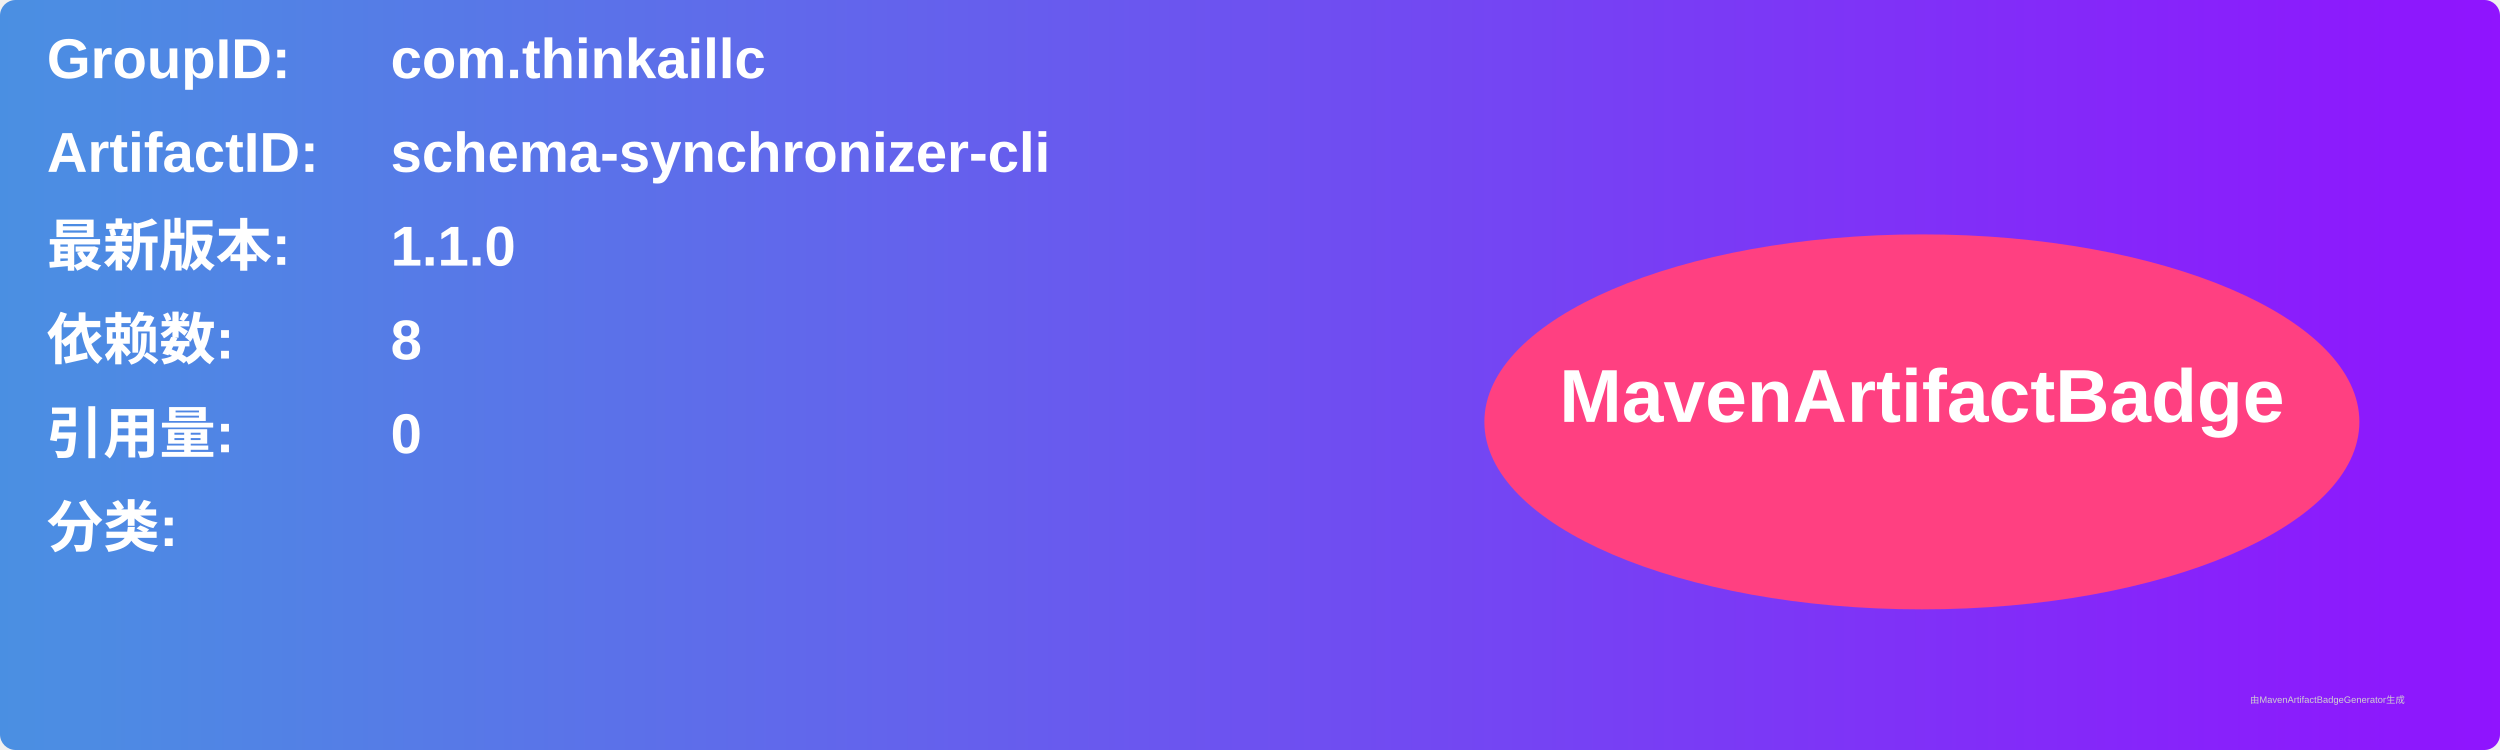
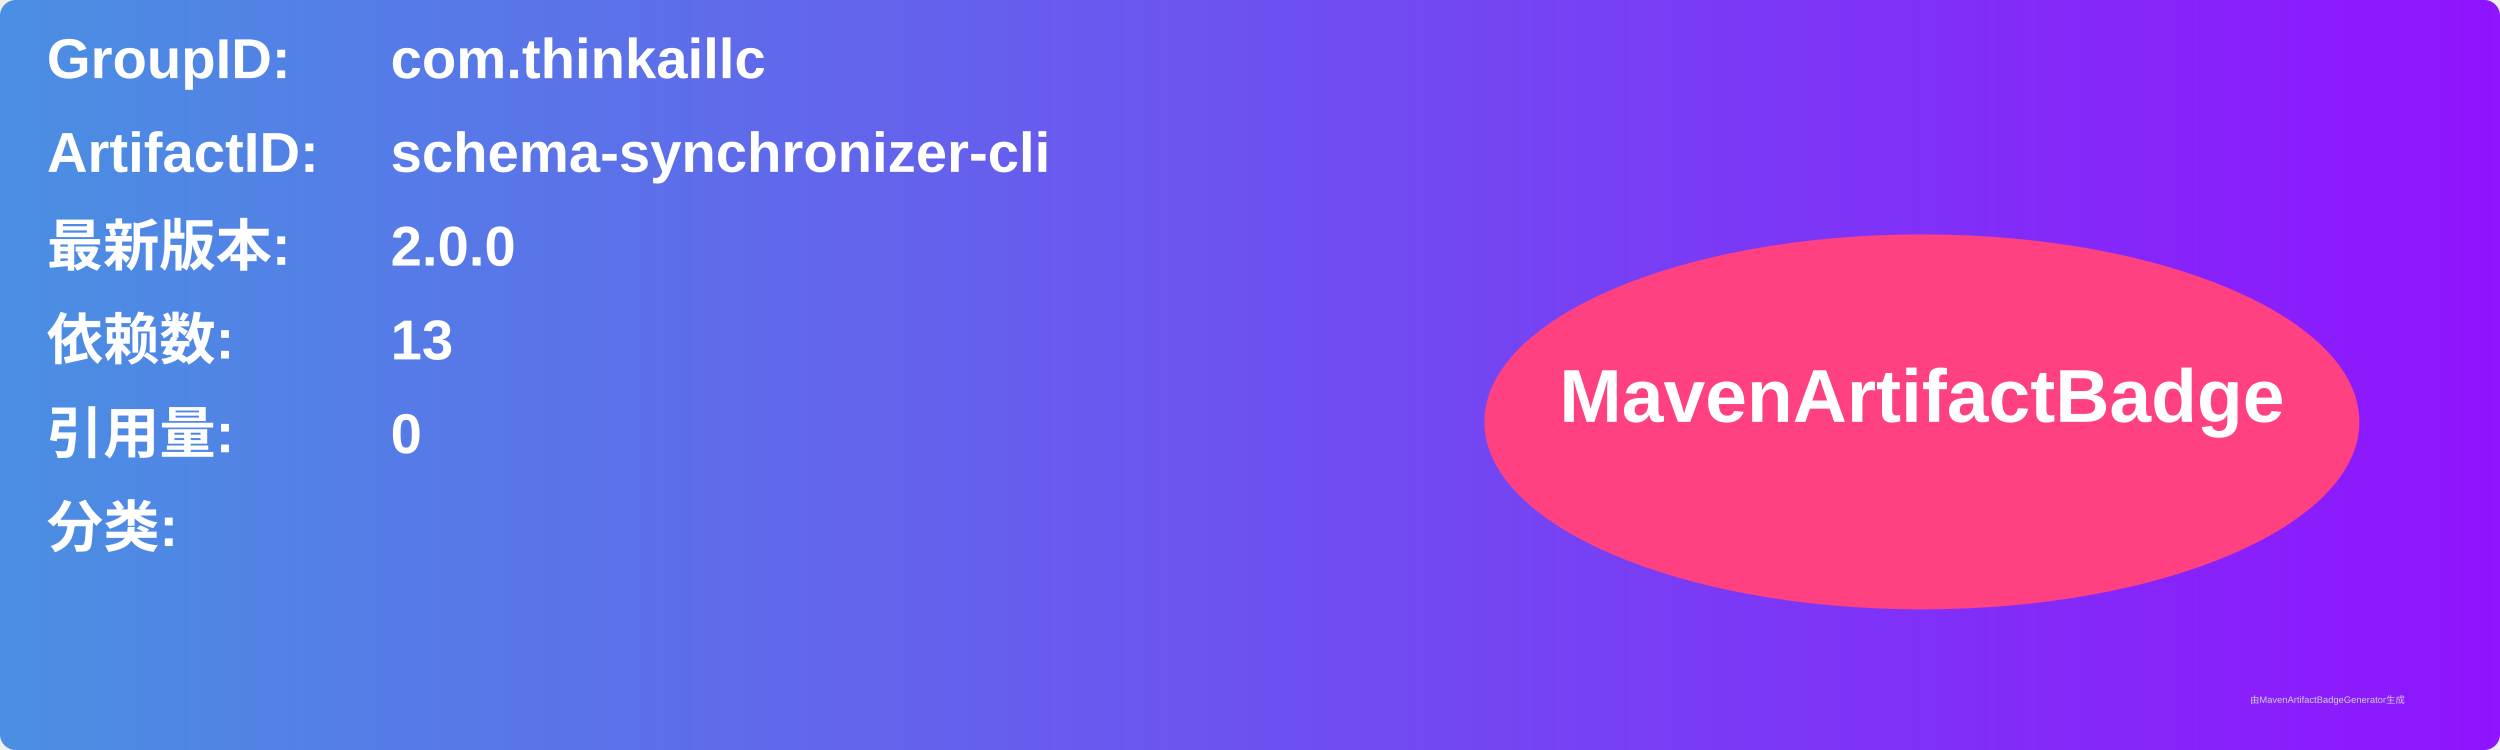
<svg xmlns="http://www.w3.org/2000/svg" width="800" height="240" viewBox="0 0 800 240">
  <linearGradient id="grad" x1="0%" y1="0%" x2="100%" y2="0%">
    <stop offset="0%" stop-color="#4a90e2" />
    <stop offset="100%" stop-color="#9013fe" />
  </linearGradient>
  <rect width="100%" height="100%" rx="5" ry="5" fill="url(#grad)" />
  <g transform="translate(15, 15)">
    <text x="0" y="10" font-family="Arial" font-size="18" fill="white" font-weight="bold" width="260">GroupID:</text>
    <text x="110" y="10" font-family="Arial" font-size="18" fill="white" font-weight="bold" width="460">com.thinkaillc</text>
    <text x="0" y="40" font-family="Arial" font-size="18" fill="white" font-weight="bold" width="260">ArtifactID:</text>
    <text x="110" y="40" font-family="Arial" font-size="18" fill="white" font-weight="bold" width="460">schema-synchronizer-cli</text>
    <text x="0" y="70" font-family="Arial" font-size="18" fill="white" font-weight="bold">最新版本:</text>
    <text x="110" y="70" font-family="Arial" font-size="18" fill="white" font-weight="bold">
-       <tspan font-weight="bold">1.1.0</tspan>
+       <tspan font-weight="bold">2.0.0</tspan>
    </text>
    <text x="0" y="100" font-family="Arial" font-size="18" fill="white" font-weight="bold">依赖数: </text>
    <text x="110" y="100" font-family="Arial" font-size="18" fill="white">
-       <tspan font-weight="bold">8</tspan>
+       <tspan font-weight="bold">13</tspan>
    </text>
    <text x="0" y="130" font-family="Arial" font-size="18" fill="white" font-weight="bold">引用量: </text>
    <text x="110" y="130" font-family="Arial" font-size="18" fill="white">
      <tspan font-weight="bold">0</tspan>
    </text>
    <text x="0" y="160" font-family="Arial" font-size="18" fill="white" font-weight="bold">分类:</text>
    <text x="10" y="190" font-family="Arial" font-size="10" fill="white">
      <tspan font-weight="bold" />
    </text>
    <ellipse cx="600" cy="120" rx="140" ry="60" fill="#ff4081" />
    <text x="600" y="120" text-anchor="middle" font-family="Arial" font-size="24" fill="white" font-weight="bold">MavenArtifactBadge</text>
  </g>
  <text x="720" y="225" font-family="Arial" font-size="3" fill="#d0d0d0">由MavenArtifactBadgeGenerator生成</text>
</svg>
